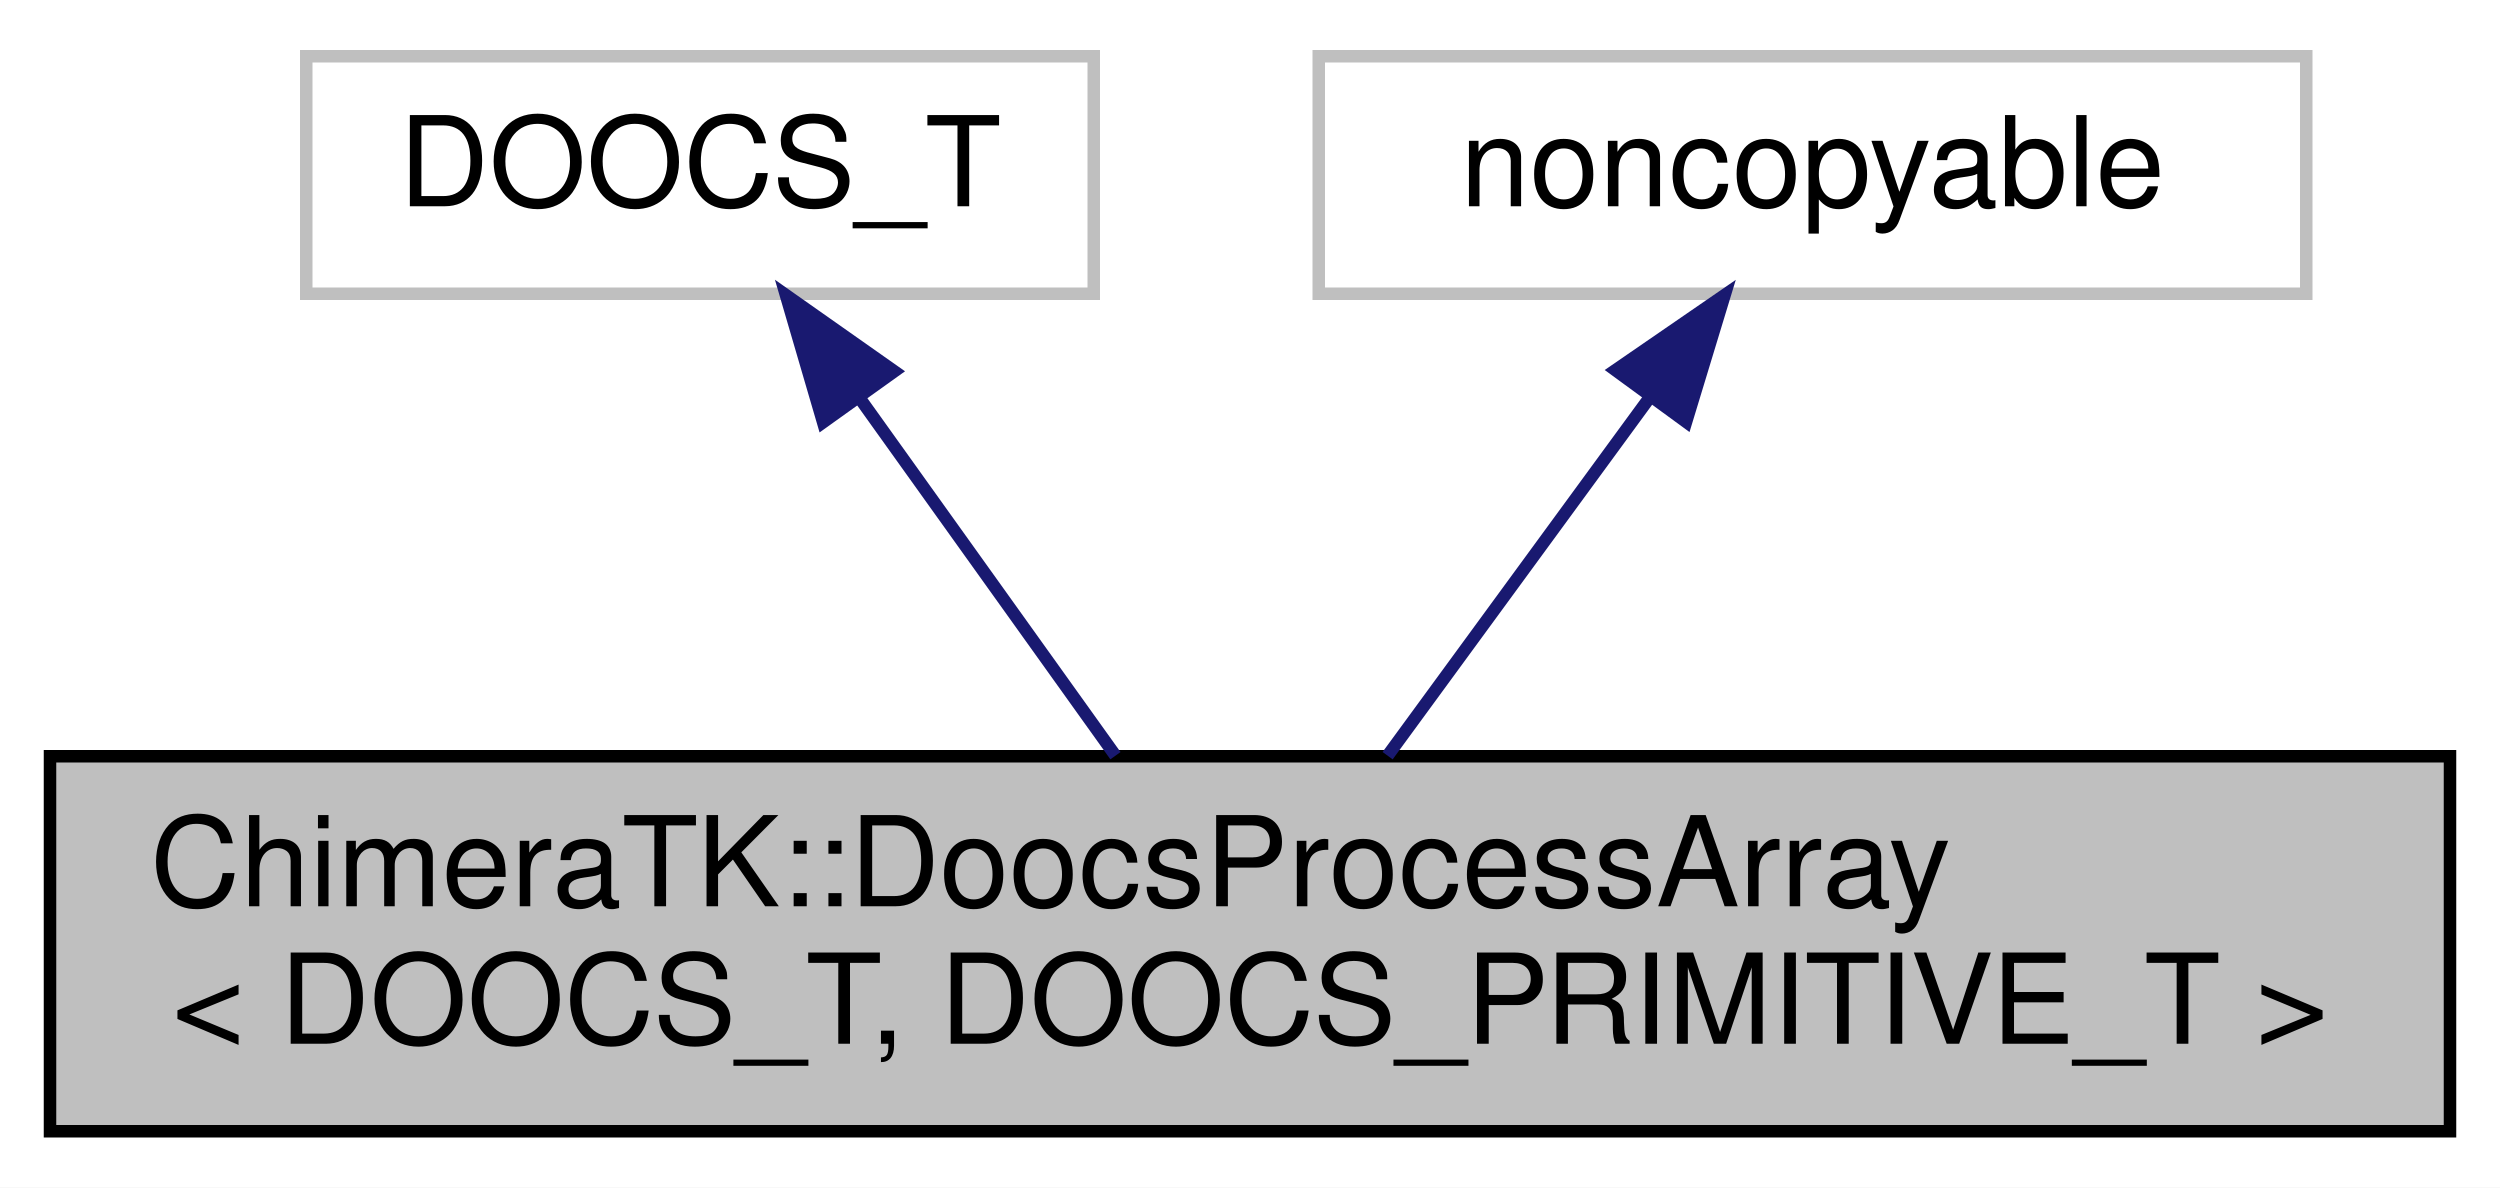
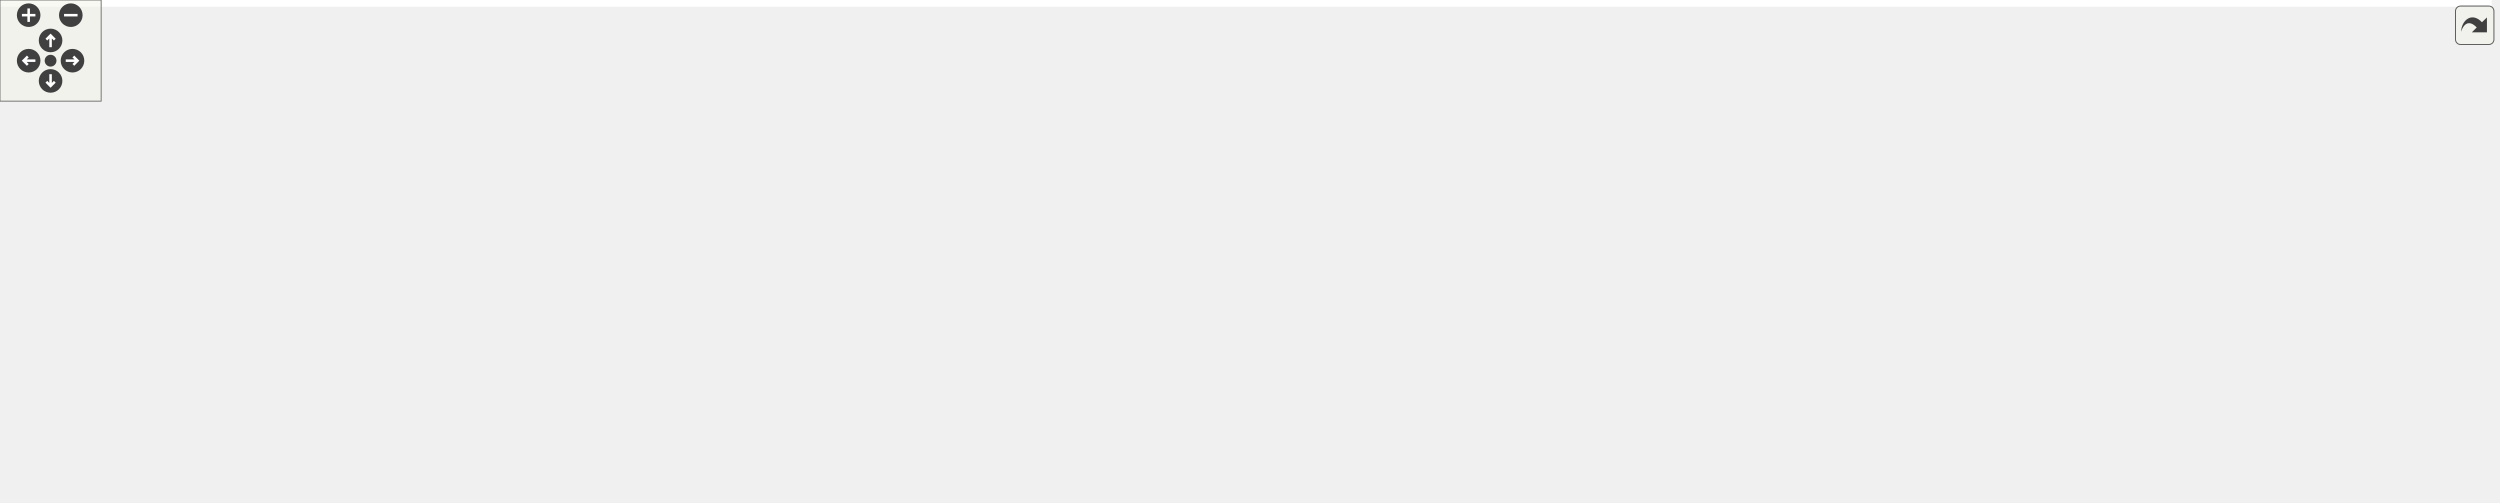
- <svg xmlns="http://www.w3.org/2000/svg" width="200pt" height="95pt" viewBox="0.00 0.00 200.00 95.00">
-   <g id="graph0" class="graph" transform="scale(1 1) rotate(0) translate(4 91)">
-     <polygon fill="#ffffff" stroke="transparent" points="-4,4 -4,-91 196,-91 196,4 -4,4" />
-     <g id="node1" class="node">
-       <polygon fill="#bfbfbf" stroke="#000000" points="0,-.5 0,-30.5 192,-30.5 192,-.5 0,-.5" />
-       <text text-anchor="start" x="8" y="-18.5" font-family="Helvetica,sans-Serif" font-size="10.00" fill="#000000">ChimeraTK::DoocsProcessArray</text>
-       <text text-anchor="middle" x="96" y="-7.5" font-family="Helvetica,sans-Serif" font-size="10.00" fill="#000000">&lt; DOOCS_T, DOOCS_PRIMITIVE_T &gt;</text>
-     </g>
-     <g id="node2" class="node">
-       <polygon fill="#ffffff" stroke="#bfbfbf" points="20.5,-67.5 20.5,-86.5 83.5,-86.5 83.5,-67.5 20.5,-67.5" />
-       <text text-anchor="middle" x="52" y="-74.5" font-family="Helvetica,sans-Serif" font-size="10.00" fill="#000000">DOOCS_T</text>
-     </g>
-     <g id="edge1" class="edge">
-       <path fill="none" stroke="#191970" d="M64.815,-59.088C71.295,-50.031 79.071,-39.163 85.236,-30.545" />
-       <polygon fill="#191970" stroke="#191970" points="61.847,-57.221 58.875,-67.391 67.54,-61.294 61.847,-57.221" />
-     </g>
-     <g id="node3" class="node">
-       <polygon fill="#ffffff" stroke="#bfbfbf" points="101.5,-67.5 101.5,-86.5 180.5,-86.5 180.5,-67.5 101.5,-67.5" />
-       <text text-anchor="middle" x="141" y="-74.5" font-family="Helvetica,sans-Serif" font-size="10.00" fill="#000000">noncopyable</text>
-     </g>
-     <g id="edge2" class="edge">
-       <path fill="none" stroke="#191970" d="M127.893,-59.088C121.266,-50.031 113.314,-39.163 107.008,-30.545" />
-       <polygon fill="#191970" stroke="#191970" points="125.239,-61.387 133.969,-67.391 130.888,-57.254 125.239,-61.387" />
+ <svg xmlns="http://www.w3.org/2000/svg" xmlns:xlink="http://www.w3.org/1999/xlink" id="main" version="1.1" xml:space="preserve">
+   <style type="text/css">
+ .edge:hover path { stroke: red; }
+ .edge:hover polygon { stroke: red; fill: red; }
+ </style>
+   <defs>
+     <circle id="rim" cx="0" cy="0" r="7" />
+     <circle id="rim2" cx="0" cy="0" r="3.5" />
+     <g id="zoomPlus">
+       <use xlink:href="#rim" fill="#404040">
+         <set attributeName="fill" to="#808080" begin="zoomplus.mouseover" end="zoomplus.mouseout" />
+       </use>
+       <path d="M-4,0h8M0,-4v8" fill="none" stroke="white" stroke-width="1.5" pointer-events="none" />
+     </g>
+     <g id="zoomMin">
+       <use xlink:href="#rim" fill="#404040">
+         <set attributeName="fill" to="#808080" begin="zoomminus.mouseover" end="zoomminus.mouseout" />
+       </use>
+       <path d="M-4,0h8" fill="none" stroke="white" stroke-width="1.5" pointer-events="none" />
+     </g>
+     <g id="dirArrow">
+       <path fill="none" stroke="white" stroke-width="1.5" d="M0,-3.0v7 M-2.5,-0.5L0,-3.0L2.5,-0.5" />
+     </g>
+     <g id="resetDef">
+       <use xlink:href="#rim2" fill="#404040">
+         <set attributeName="fill" to="#808080" begin="reset.mouseover" end="reset.mouseout" />
+       </use>
+     </g>
+   </defs>
+   <svg id="graph" class="graph">
+     <g id="viewport">
+       <polygon fill="#ffffff" stroke="transparent" points="-4,4 -4,-237.5 1478,-237.5 1478,4 -4,4" />
+       <g id="node1" class="node">
+         <polygon fill="#bfbfbf" stroke="#000000" points="1282,-170.5 1282,-200.5 1474,-200.5 1474,-170.5 1282,-170.5" />
+         <text text-anchor="start" x="1290" y="-188.5" font-family="Helvetica,sans-Serif" font-size="10.00" fill="#000000">ChimeraTK::DoocsProcessArray</text>
+         <text text-anchor="middle" x="1378" y="-177.5" font-family="Helvetica,sans-Serif" font-size="10.00" fill="#000000">&lt; DOOCS_T, DOOCS_PRIMITIVE_T &gt;</text>
+       </g>
+       <g id="node2" class="node">
+         <polygon fill="#ffffff" stroke="#bfbfbf" points="1065.5,-214 1065.5,-233 1128.5,-233 1128.5,-214 1065.5,-214" />
+         <text text-anchor="middle" x="1097" y="-221" font-family="Helvetica,sans-Serif" font-size="10.00" fill="#000000">DOOCS_T</text>
+       </g>
+       <g id="edge1" class="edge">
+         <path fill="none" stroke="#191970" d="M1138.768,-217.852C1176.379,-212.766 1233.076,-205.098 1281.835,-198.505" />
+         <polygon fill="#191970" stroke="#191970" points="1138.129,-214.406 1128.688,-219.215 1139.067,-221.343 1138.129,-214.406" />
+       </g>
+       <g id="node3" class="node">
+         <polygon fill="#ffffff" stroke="#bfbfbf" points="773,-177 773,-196 852,-196 852,-177 773,-177" />
+         <text text-anchor="middle" x="812.5" y="-184" font-family="Helvetica,sans-Serif" font-size="10.00" fill="#000000">noncopyable</text>
+       </g>
+       <g id="edge2" class="edge">
+         <path fill="none" stroke="#191970" d="M862.344,-186.412C956.202,-186.246 1160.616,-185.884 1281.991,-185.67" />
+         <polygon fill="#191970" stroke="#191970" points="862.259,-182.912 852.265,-186.43 862.271,-189.912 862.259,-182.912" />
+       </g>
+       <g id="node4" class="node">
+         <g id="a_node4">
+           <a xlink:href="class_chimera_t_k_1_1_doocs_updater.html" target="_top" xlink:title="A class to synchronise DeviceToControlSystem variable to Doocs. ">
+             <polygon fill="#ffffff" stroke="#000000" points="1024,-122 1024,-141 1170,-141 1170,-122 1024,-122" />
+             <text text-anchor="middle" x="1097" y="-129" font-family="Helvetica,sans-Serif" font-size="10.00" fill="#000000">ChimeraTK::DoocsUpdater</text>
+           </a>
+         </g>
+       </g>
+       <g id="edge4" class="edge">
+         <path fill="none" stroke="#191970" d="M862.076,-176.916C914.21,-166.837 995.75,-151.074 1047.758,-141.019" />
+         <polygon fill="#191970" stroke="#191970" points="861.212,-173.518 852.058,-178.852 862.541,-180.391 861.212,-173.518" />
+       </g>
+       <g id="edge3" class="edge">
+         <path fill="none" stroke="#9a32cd" stroke-dasharray="5,2" d="M1165.494,-142.696C1195.745,-147.821 1231.701,-154.157 1264,-160.5 1279.508,-163.545 1296.149,-167.056 1311.793,-170.465" />
+         <polygon fill="#9a32cd" stroke="#9a32cd" points="1165.909,-139.217 1155.467,-141.006 1164.746,-146.119 1165.909,-139.217" />
+         <text text-anchor="middle" x="1226" y="-163.5" font-family="Helvetica,sans-Serif" font-size="10.00" fill="#000000"> _doocsUpdater</text>
+       </g>
+       <g id="node5" class="node">
+         <polygon fill="#ffffff" stroke="#bfbfbf" points="744,-45 744,-86 881,-86 881,-45 744,-45" />
+         <text text-anchor="start" x="752" y="-74" font-family="Helvetica,sans-Serif" font-size="10.00" fill="#000000">std::map&lt; ChimeraTK</text>
+         <text text-anchor="start" x="752" y="-63" font-family="Helvetica,sans-Serif" font-size="10.00" fill="#000000">::TransferElementID,</text>
+         <text text-anchor="middle" x="812.5" y="-52" font-family="Helvetica,sans-Serif" font-size="10.00" fill="#000000"> std::vector&lt; EqFct *&gt; &gt;</text>
+       </g>
+       <g id="edge5" class="edge">
+         <path fill="none" stroke="#9a32cd" stroke-dasharray="5,2" d="M890.799,-83.664C944.239,-96.062 1012.886,-111.987 1055.923,-121.971" />
+         <polygon fill="#9a32cd" stroke="#9a32cd" points="891.539,-80.243 881.007,-81.393 889.957,-87.062 891.539,-80.243" />
+         <text text-anchor="middle" x="954" y="-113.5" font-family="Helvetica,sans-Serif" font-size="10.00" fill="#000000"> _toDoocsEqFctMap</text>
+       </g>
+       <g id="node6" class="node">
+         <polygon fill="#ffffff" stroke="#bfbfbf" points="410,-44 410,-63 532,-63 532,-44 410,-44" />
+         <text text-anchor="middle" x="471" y="-51" font-family="Helvetica,sans-Serif" font-size="10.00" fill="#000000">std::vector&lt; EqFct *&gt;</text>
+       </g>
+       <g id="edge6" class="edge">
+         <path fill="none" stroke="#9a32cd" stroke-dasharray="5,2" d="M542.268,-55.517C592.739,-57.005 662.028,-59.17 723,-61.5 729.683,-61.755 736.646,-62.038 743.607,-62.331" />
+         <polygon fill="#9a32cd" stroke="#9a32cd" points="542.212,-52.014 532.114,-55.219 542.007,-59.011 542.212,-52.014" />
+         <text text-anchor="middle" x="641" y="-64.5" font-family="Helvetica,sans-Serif" font-size="10.00" fill="#000000"> elements</text>
+       </g>
+       <g id="node7" class="node">
+         <g id="a_node7">
+           <a xlink:title="STL class. ">
+             <polygon fill="#ffffff" stroke="#bfbfbf" points="114,-60 114,-79 211,-79 211,-60 114,-60" />
+             <text text-anchor="middle" x="162.5" y="-67" font-family="Helvetica,sans-Serif" font-size="10.00" fill="#000000">std::vector&lt; T &gt;</text>
+           </a>
+         </g>
+       </g>
+       <g id="edge7" class="edge">
+         <path fill="none" stroke="#ffa500" stroke-dasharray="5,2" d="M221.262,-62.152C223.875,-61.913 226.464,-61.694 229,-61.5 290.404,-56.8 360.782,-54.86 409.753,-54.059" />
+         <polygon fill="#ffa500" stroke="#ffa500" points="220.725,-58.688 211.119,-63.158 221.416,-65.654 220.725,-58.688" />
+         <text text-anchor="middle" x="306" y="-64.5" font-family="Helvetica,sans-Serif" font-size="10.00" fill="#000000"> &lt; EqFct *&gt;</text>
+       </g>
+       <g id="node12" class="node">
+         <polygon fill="#ffffff" stroke="#bfbfbf" points="401,-82.5 401,-112.5 541,-112.5 541,-82.5 401,-82.5" />
+         <text text-anchor="start" x="409" y="-100.5" font-family="Helvetica,sans-Serif" font-size="10.00" fill="#000000">std::vector&lt; std::function</text>
+         <text text-anchor="middle" x="471" y="-89.5" font-family="Helvetica,sans-Serif" font-size="10.00" fill="#000000">&lt; void()&gt; &gt;</text>
+       </g>
+       <g id="edge14" class="edge">
+         <path fill="none" stroke="#ffa500" stroke-dasharray="5,2" d="M221.275,-74.835C272.446,-79.479 346.721,-86.22 400.963,-91.143" />
+         <polygon fill="#ffa500" stroke="#ffa500" points="221.318,-71.324 211.042,-73.906 220.685,-78.296 221.318,-71.324" />
+         <text text-anchor="middle" x="306" y="-92.5" font-family="Helvetica,sans-Serif" font-size="10.00" fill="#000000"> &lt; std::function&lt; void()&gt; &gt;</text>
+       </g>
+       <g id="node8" class="node">
+         <polygon fill="#ffffff" stroke="#bfbfbf" points="0,-60 0,-79 29,-79 29,-60 0,-60" />
+         <text text-anchor="middle" x="14.5" y="-67" font-family="Helvetica,sans-Serif" font-size="10.00" fill="#000000">T</text>
+       </g>
+       <g id="edge8" class="edge">
+         <path fill="none" stroke="#9a32cd" stroke-dasharray="5,2" d="M39.505,-69.5C59.801,-69.5 89.028,-69.5 113.898,-69.5" />
+         <polygon fill="#9a32cd" stroke="#9a32cd" points="39.232,-66 29.232,-69.5 39.232,-73 39.232,-66" />
+         <text text-anchor="middle" x="71.5" y="-72.5" font-family="Helvetica,sans-Serif" font-size="10.00" fill="#000000"> elements</text>
+       </g>
+       <g id="node9" class="node">
+         <g id="a_node9">
+           <a xlink:title="STL class. ">
+             <polygon fill="#ffffff" stroke="#bfbfbf" points="420.5,-141 420.5,-160 521.5,-160 521.5,-141 420.5,-141" />
+             <text text-anchor="middle" x="471" y="-148" font-family="Helvetica,sans-Serif" font-size="10.00" fill="#000000">std::map&lt; K, T &gt;</text>
+           </a>
+         </g>
+       </g>
+       <g id="edge11" class="edge">
+         <path fill="none" stroke="#9a32cd" stroke-dasharray="5,2" d="M38.379,-81.421C41.24,-82.579 44.156,-83.641 47,-84.5 178.217,-124.145 339.849,-140.896 420.387,-147.183" />
+         <polygon fill="#9a32cd" stroke="#9a32cd" points="39.605,-78.135 29.046,-77.263 36.757,-84.529 39.605,-78.135" />
+         <text text-anchor="middle" x="162.5" y="-124.5" font-family="Helvetica,sans-Serif" font-size="10.00" fill="#000000"> elements</text>
+       </g>
+       <g id="node14" class="node">
+         <g id="a_node14">
+           <a xlink:title="STL class. ">
+             <polygon fill="#ffffff" stroke="#bfbfbf" points="122,-12 122,-31 203,-31 203,-12 122,-12" />
+             <text text-anchor="middle" x="162.5" y="-19" font-family="Helvetica,sans-Serif" font-size="10.00" fill="#000000">std::list&lt; T &gt;</text>
+           </a>
+         </g>
+       </g>
+       <g id="edge18" class="edge">
+         <path fill="none" stroke="#9a32cd" stroke-dasharray="5,2" d="M38.496,-57.925C41.336,-56.705 44.214,-55.534 47,-54.5 72.026,-45.213 100.901,-36.963 123.519,-31.035" />
+         <polygon fill="#9a32cd" stroke="#9a32cd" points="36.849,-54.829 29.182,-62.141 39.735,-61.206 36.849,-54.829" />
+         <text text-anchor="middle" x="71.5" y="-57.5" font-family="Helvetica,sans-Serif" font-size="10.00" fill="#000000"> elements</text>
+       </g>
+       <g id="edge9" class="edge">
+         <path fill="none" stroke="#ffa500" stroke-dasharray="5,2" d="M509.659,-138.058C524.9,-133.538 542.643,-128.749 559,-125.5 630.971,-111.205 653.629,-130.412 723,-106.5 731.864,-103.445 732.653,-99.77 741,-95.5 747.352,-92.25 754.138,-89.06 760.907,-86.045" />
+         <polygon fill="#ffa500" stroke="#ffa500" points="508.601,-134.721 500.045,-140.97 510.63,-141.421 508.601,-134.721" />
+         <text text-anchor="start" x="564" y="-139.5" font-family="Helvetica,sans-Serif" font-size="10.00" fill="#000000"> &lt; ChimeraTK::TransferElement</text>
+         <text text-anchor="middle" x="641" y="-128.5" font-family="Helvetica,sans-Serif" font-size="10.00" fill="#000000">ID, std::vector&lt; EqFct *&gt; &gt;</text>
+       </g>
+       <g id="node11" class="node">
+         <polygon fill="#ffffff" stroke="#bfbfbf" points="741,-105.5 741,-157.5 884,-157.5 884,-105.5 741,-105.5" />
+         <text text-anchor="start" x="749" y="-145.5" font-family="Helvetica,sans-Serif" font-size="10.00" fill="#000000">std::map&lt; ChimeraTK</text>
+         <text text-anchor="start" x="749" y="-134.5" font-family="Helvetica,sans-Serif" font-size="10.00" fill="#000000">::TransferElementID,</text>
+         <text text-anchor="start" x="749" y="-123.5" font-family="Helvetica,sans-Serif" font-size="10.00" fill="#000000"> std::vector&lt; std::function</text>
+         <text text-anchor="middle" x="812.5" y="-112.5" font-family="Helvetica,sans-Serif" font-size="10.00" fill="#000000">&lt; void()&gt; &gt; &gt;</text>
+       </g>
+       <g id="edge15" class="edge">
+         <path fill="none" stroke="#ffa500" stroke-dasharray="5,2" d="M532.086,-154.615C583.248,-157.135 658.11,-158.662 723,-151.5 728.855,-150.854 734.888,-149.976 740.924,-148.949" />
+         <polygon fill="#ffa500" stroke="#ffa500" points="532.029,-151.107 521.86,-154.083 531.665,-158.098 532.029,-151.107" />
+         <text text-anchor="start" x="564" y="-182.5" font-family="Helvetica,sans-Serif" font-size="10.00" fill="#000000"> &lt; ChimeraTK::TransferElement</text>
+         <text text-anchor="start" x="564" y="-171.5" font-family="Helvetica,sans-Serif" font-size="10.00" fill="#000000">ID, std::vector&lt; std::function</text>
+         <text text-anchor="middle" x="641" y="-160.5" font-family="Helvetica,sans-Serif" font-size="10.00" fill="#000000">&lt; void()&gt; &gt; &gt;</text>
+       </g>
+       <g id="node10" class="node">
+         <polygon fill="#ffffff" stroke="#bfbfbf" points="148,-150 148,-169 177,-169 177,-150 148,-150" />
+         <text text-anchor="middle" x="162.5" y="-157" font-family="Helvetica,sans-Serif" font-size="10.00" fill="#000000">K</text>
+       </g>
+       <g id="edge10" class="edge">
+         <path fill="none" stroke="#9a32cd" stroke-dasharray="5,2" d="M187.417,-158.773C237.988,-157.298 353.535,-153.927 420.486,-151.974" />
+         <polygon fill="#9a32cd" stroke="#9a32cd" points="187.273,-155.276 177.38,-159.066 187.477,-162.273 187.273,-155.276" />
+         <text text-anchor="middle" x="306" y="-161.5" font-family="Helvetica,sans-Serif" font-size="10.00" fill="#000000"> keys</text>
+       </g>
+       <g id="edge12" class="edge">
+         <path fill="none" stroke="#9a32cd" stroke-dasharray="5,2" d="M894.48,-131.5C935.285,-131.5 984.207,-131.5 1023.746,-131.5" />
+         <polygon fill="#9a32cd" stroke="#9a32cd" points="894.291,-128 884.291,-131.5 894.291,-135 894.291,-128" />
+         <text text-anchor="middle" x="954" y="-134.5" font-family="Helvetica,sans-Serif" font-size="10.00" fill="#000000"> _toDoocsUpdateMap</text>
+       </g>
+       <g id="edge13" class="edge">
+         <path fill="none" stroke="#9a32cd" stroke-dasharray="5,2" d="M551.287,-88.815C601.16,-85.398 666.338,-84.531 723,-95.5 734.346,-97.696 746.077,-101.324 757.162,-105.452" />
+         <polygon fill="#9a32cd" stroke="#9a32cd" points="550.922,-85.332 541.205,-89.554 551.434,-92.313 550.922,-85.332" />
+         <text text-anchor="middle" x="641" y="-98.5" font-family="Helvetica,sans-Serif" font-size="10.00" fill="#000000"> elements</text>
+       </g>
+       <g id="node13" class="node">
+         <polygon fill="#ffffff" stroke="#bfbfbf" points="559,-.5 559,-30.5 723,-30.5 723,-.5 559,-.5" />
+         <text text-anchor="start" x="567" y="-18.5" font-family="Helvetica,sans-Serif" font-size="10.00" fill="#000000">std::list&lt; ChimeraTK</text>
+         <text text-anchor="middle" x="641" y="-7.5" font-family="Helvetica,sans-Serif" font-size="10.00" fill="#000000">::TransferElementAbstractor &gt;</text>
+       </g>
+       <g id="edge16" class="edge">
+         <path fill="none" stroke="#9a32cd" stroke-dasharray="5,2" d="M733.406,-10.057C779.312,-9.579 835.247,-12.376 884,-24.5 965.123,-44.673 1050.842,-99.631 1083.395,-121.919" />
+         <polygon fill="#9a32cd" stroke="#9a32cd" points="733.113,-6.561 723.17,-10.22 733.224,-13.561 733.113,-6.561" />
+         <text text-anchor="middle" x="812.5" y="-27.5" font-family="Helvetica,sans-Serif" font-size="10.00" fill="#000000"> _elementsToRead</text>
+       </g>
+       <g id="edge17" class="edge">
+         <path fill="none" stroke="#ffa500" stroke-dasharray="5,2" d="M213.429,-20.861C295.952,-19.827 459.632,-17.774 558.807,-16.531" />
+         <polygon fill="#ffa500" stroke="#ffa500" points="213.252,-17.363 203.297,-20.988 213.34,-24.363 213.252,-17.363" />
+         <text text-anchor="start" x="229" y="-35.5" font-family="Helvetica,sans-Serif" font-size="10.00" fill="#000000"> &lt; ChimeraTK::TransferElement</text>
+         <text text-anchor="middle" x="306" y="-24.5" font-family="Helvetica,sans-Serif" font-size="10.00" fill="#000000">Abstractor &gt;</text>
+       </g>
+     </g>
+   </svg>
+   <g id="navigator" transform="translate(0 0)" fill="#404254">
+     <rect fill="#f2f5e9" fill-opacity="0.5" stroke="#606060" stroke-width=".5" x="0" y="0" width="60" height="60" />
+     <use id="zoomplus" xlink:href="#zoomPlus" x="17" y="9" />
+     <use id="zoomminus" xlink:href="#zoomMin" x="42" y="9" />
+     <use id="reset" xlink:href="#resetDef" x="30" y="36" />
+     <g id="arrowUp" xlink:href="#dirArrow" transform="translate(30 24)">
+       <use xlink:href="#rim" fill="#404040">
+         <set attributeName="fill" to="#808080" begin="arrowUp.mouseover" end="arrowUp.mouseout" />
+       </use>
+       <path fill="none" stroke="white" stroke-width="1.5" d="M0,-3.0v7 M-2.5,-0.5L0,-3.0L2.5,-0.5" />
+     </g>
+     <g id="arrowRight" xlink:href="#dirArrow" transform="rotate(90) translate(36 -43)">
+       <use xlink:href="#rim" fill="#404040">
+         <set attributeName="fill" to="#808080" begin="arrowRight.mouseover" end="arrowRight.mouseout" />
+       </use>
+       <path fill="none" stroke="white" stroke-width="1.5" d="M0,-3.0v7 M-2.5,-0.5L0,-3.0L2.5,-0.5" />
+     </g>
+     <g id="arrowDown" xlink:href="#dirArrow" transform="rotate(180) translate(-30 -48)">
+       <use xlink:href="#rim" fill="#404040">
+         <set attributeName="fill" to="#808080" begin="arrowDown.mouseover" end="arrowDown.mouseout" />
+       </use>
+       <path fill="none" stroke="white" stroke-width="1.5" d="M0,-3.0v7 M-2.5,-0.5L0,-3.0L2.5,-0.5" />
+     </g>
+     <g id="arrowLeft" xlink:href="#dirArrow" transform="rotate(270) translate(-36 17)">
+       <use xlink:href="#rim" fill="#404040">
+         <set attributeName="fill" to="#808080" begin="arrowLeft.mouseover" end="arrowLeft.mouseout" />
+       </use>
+       <path fill="none" stroke="white" stroke-width="1.5" d="M0,-3.0v7 M-2.5,-0.5L0,-3.0L2.5,-0.5" />
    </g>
  </g>
+   <svg viewBox="0 0 15 15" width="100%" height="30px" preserveAspectRatio="xMaxYMin meet">
+     <g id="arrow_out" transform="scale(0.3 0.3)">
+       <a xlink:href="class_chimera_t_k_1_1_doocs_process_array__coll__graph_org.svg" target="_base">
+         <rect id="button" ry="5" rx="5" y="6" x="6" height="38" width="38" fill="#f2f5e9" fill-opacity="0.5" stroke="#606060" stroke-width="1.0" />
+         <path id="arrow" d="M 11.5,31.437 C 11.94,20.098 22.043,11.323 32.159,21.979 L 37.069,17.246 C 37.069,17.246 37.088,32 37.088,32 L 22.16,31.978 C 22.16,31.978 26.998,27.14 26.998,27.14 C 18.529,18.264 13.292,25.23 11.5,31.437 z" style="fill:#404040;" />
+       </a>
+     </g>
+   </svg>
</svg>
